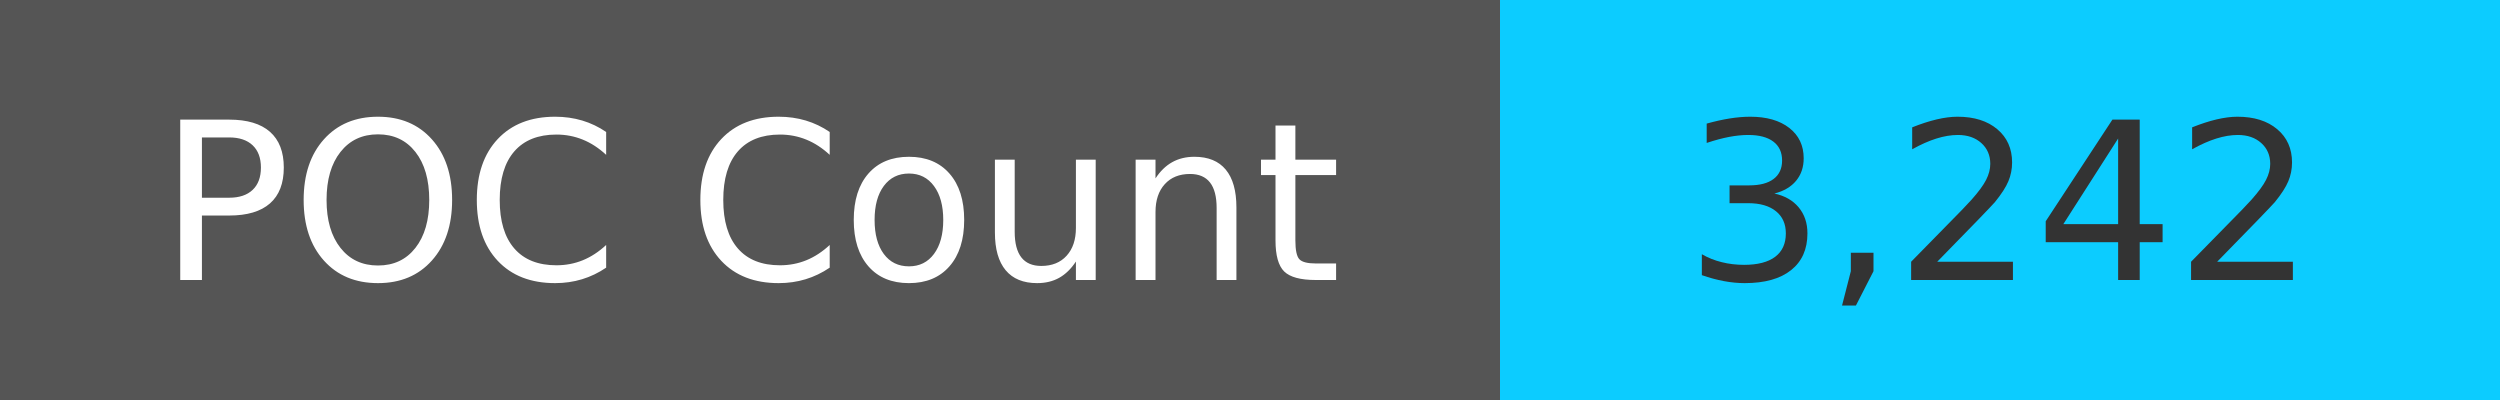
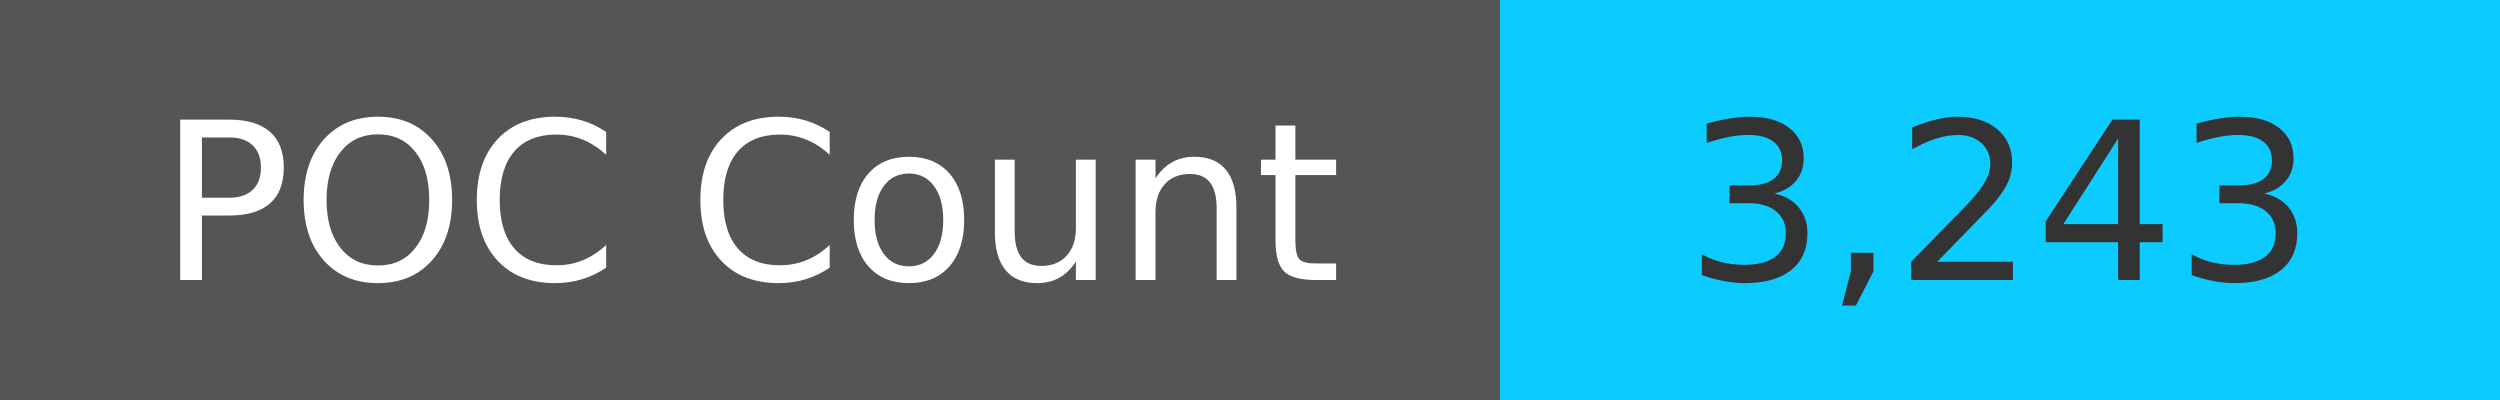
<svg xmlns="http://www.w3.org/2000/svg" width="125" height="20" role="img">
  <linearGradient id="s" x2="0" y2="100%">
    <stop offset="0" stop-color="#bbb" stop-opacity=".1" />
    <stop offset="1" stop-opacity=".1" />
  </linearGradient>
  <g>
    <rect width="75" height="20" fill="#555" />
    <rect x="75" width="267" height="20" fill="#0cccff" />
  </g>
  <g fill="#fff" text-anchor="middle" font-family="Verdana,Geneva,DejaVu Sans,sans-serif" text-rendering="geometricPrecision" font-size="110">
    <text x="375" y="140" transform="scale(.1)" fill="#fff">
            POC Count
        </text>
    <text x="1000" y="140" transform="scale(.1)" fill="#333">
-             3,242
+             3,243
        </text>
  </g>
</svg>
